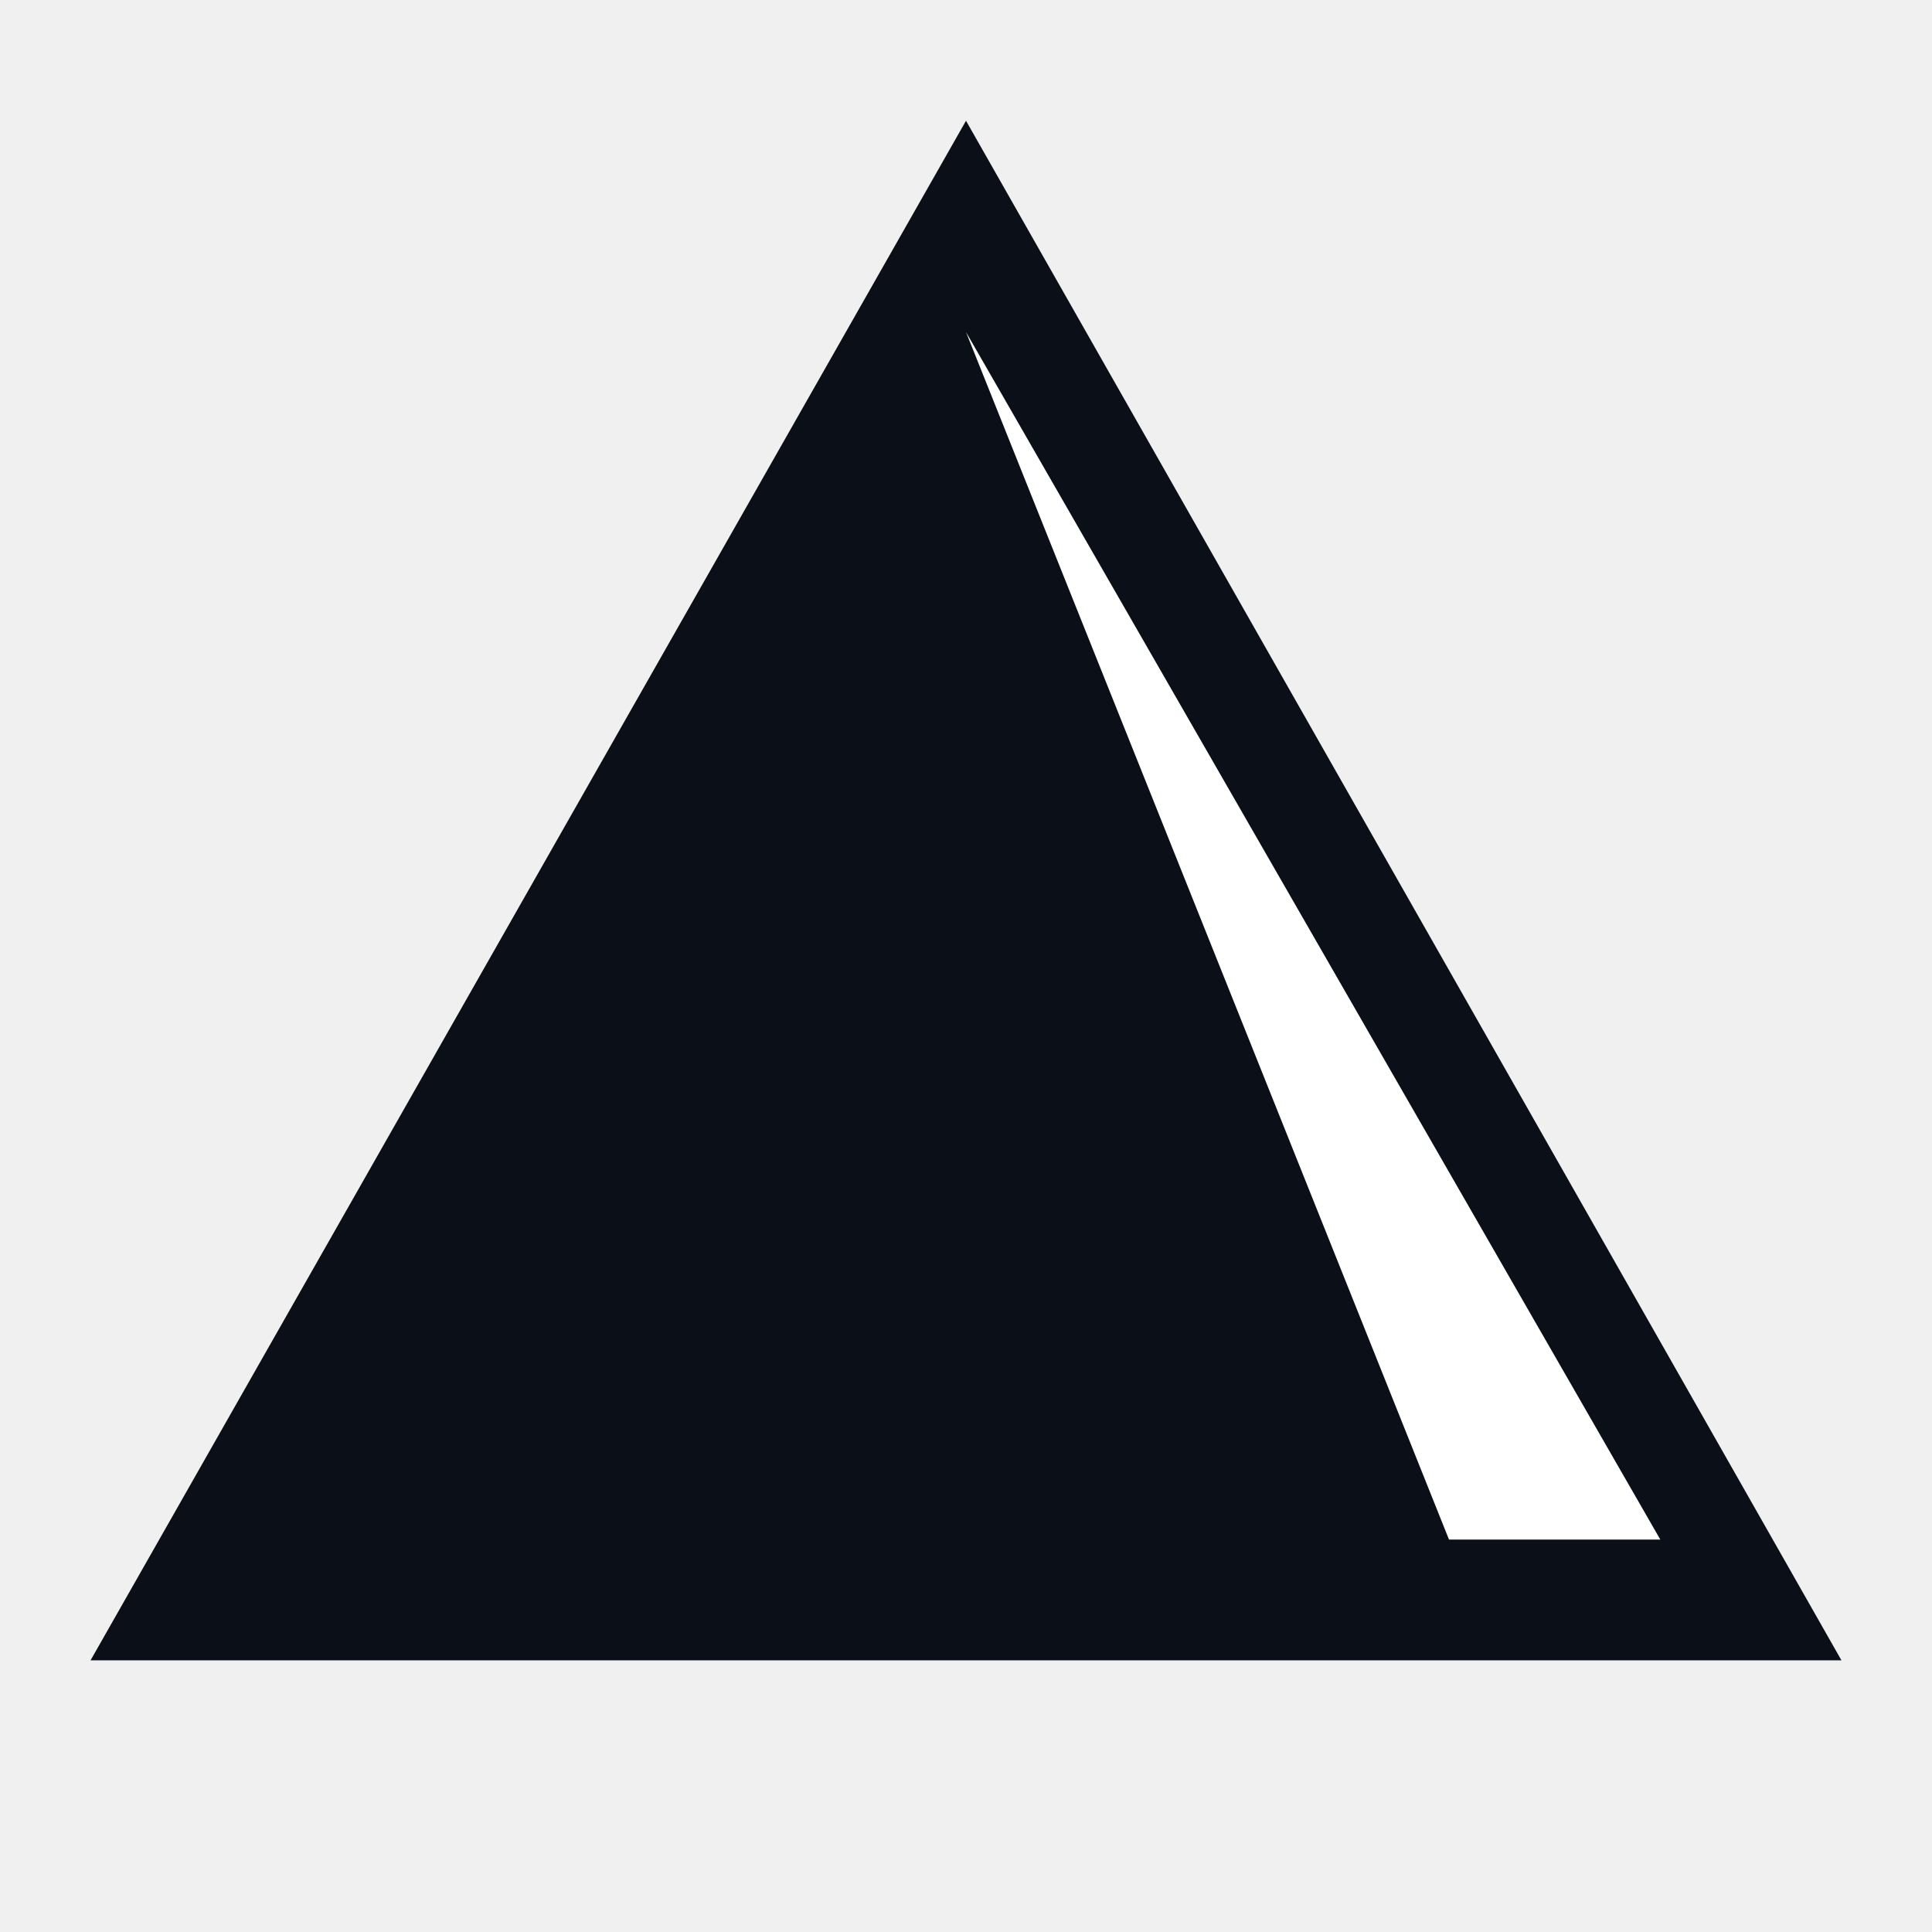
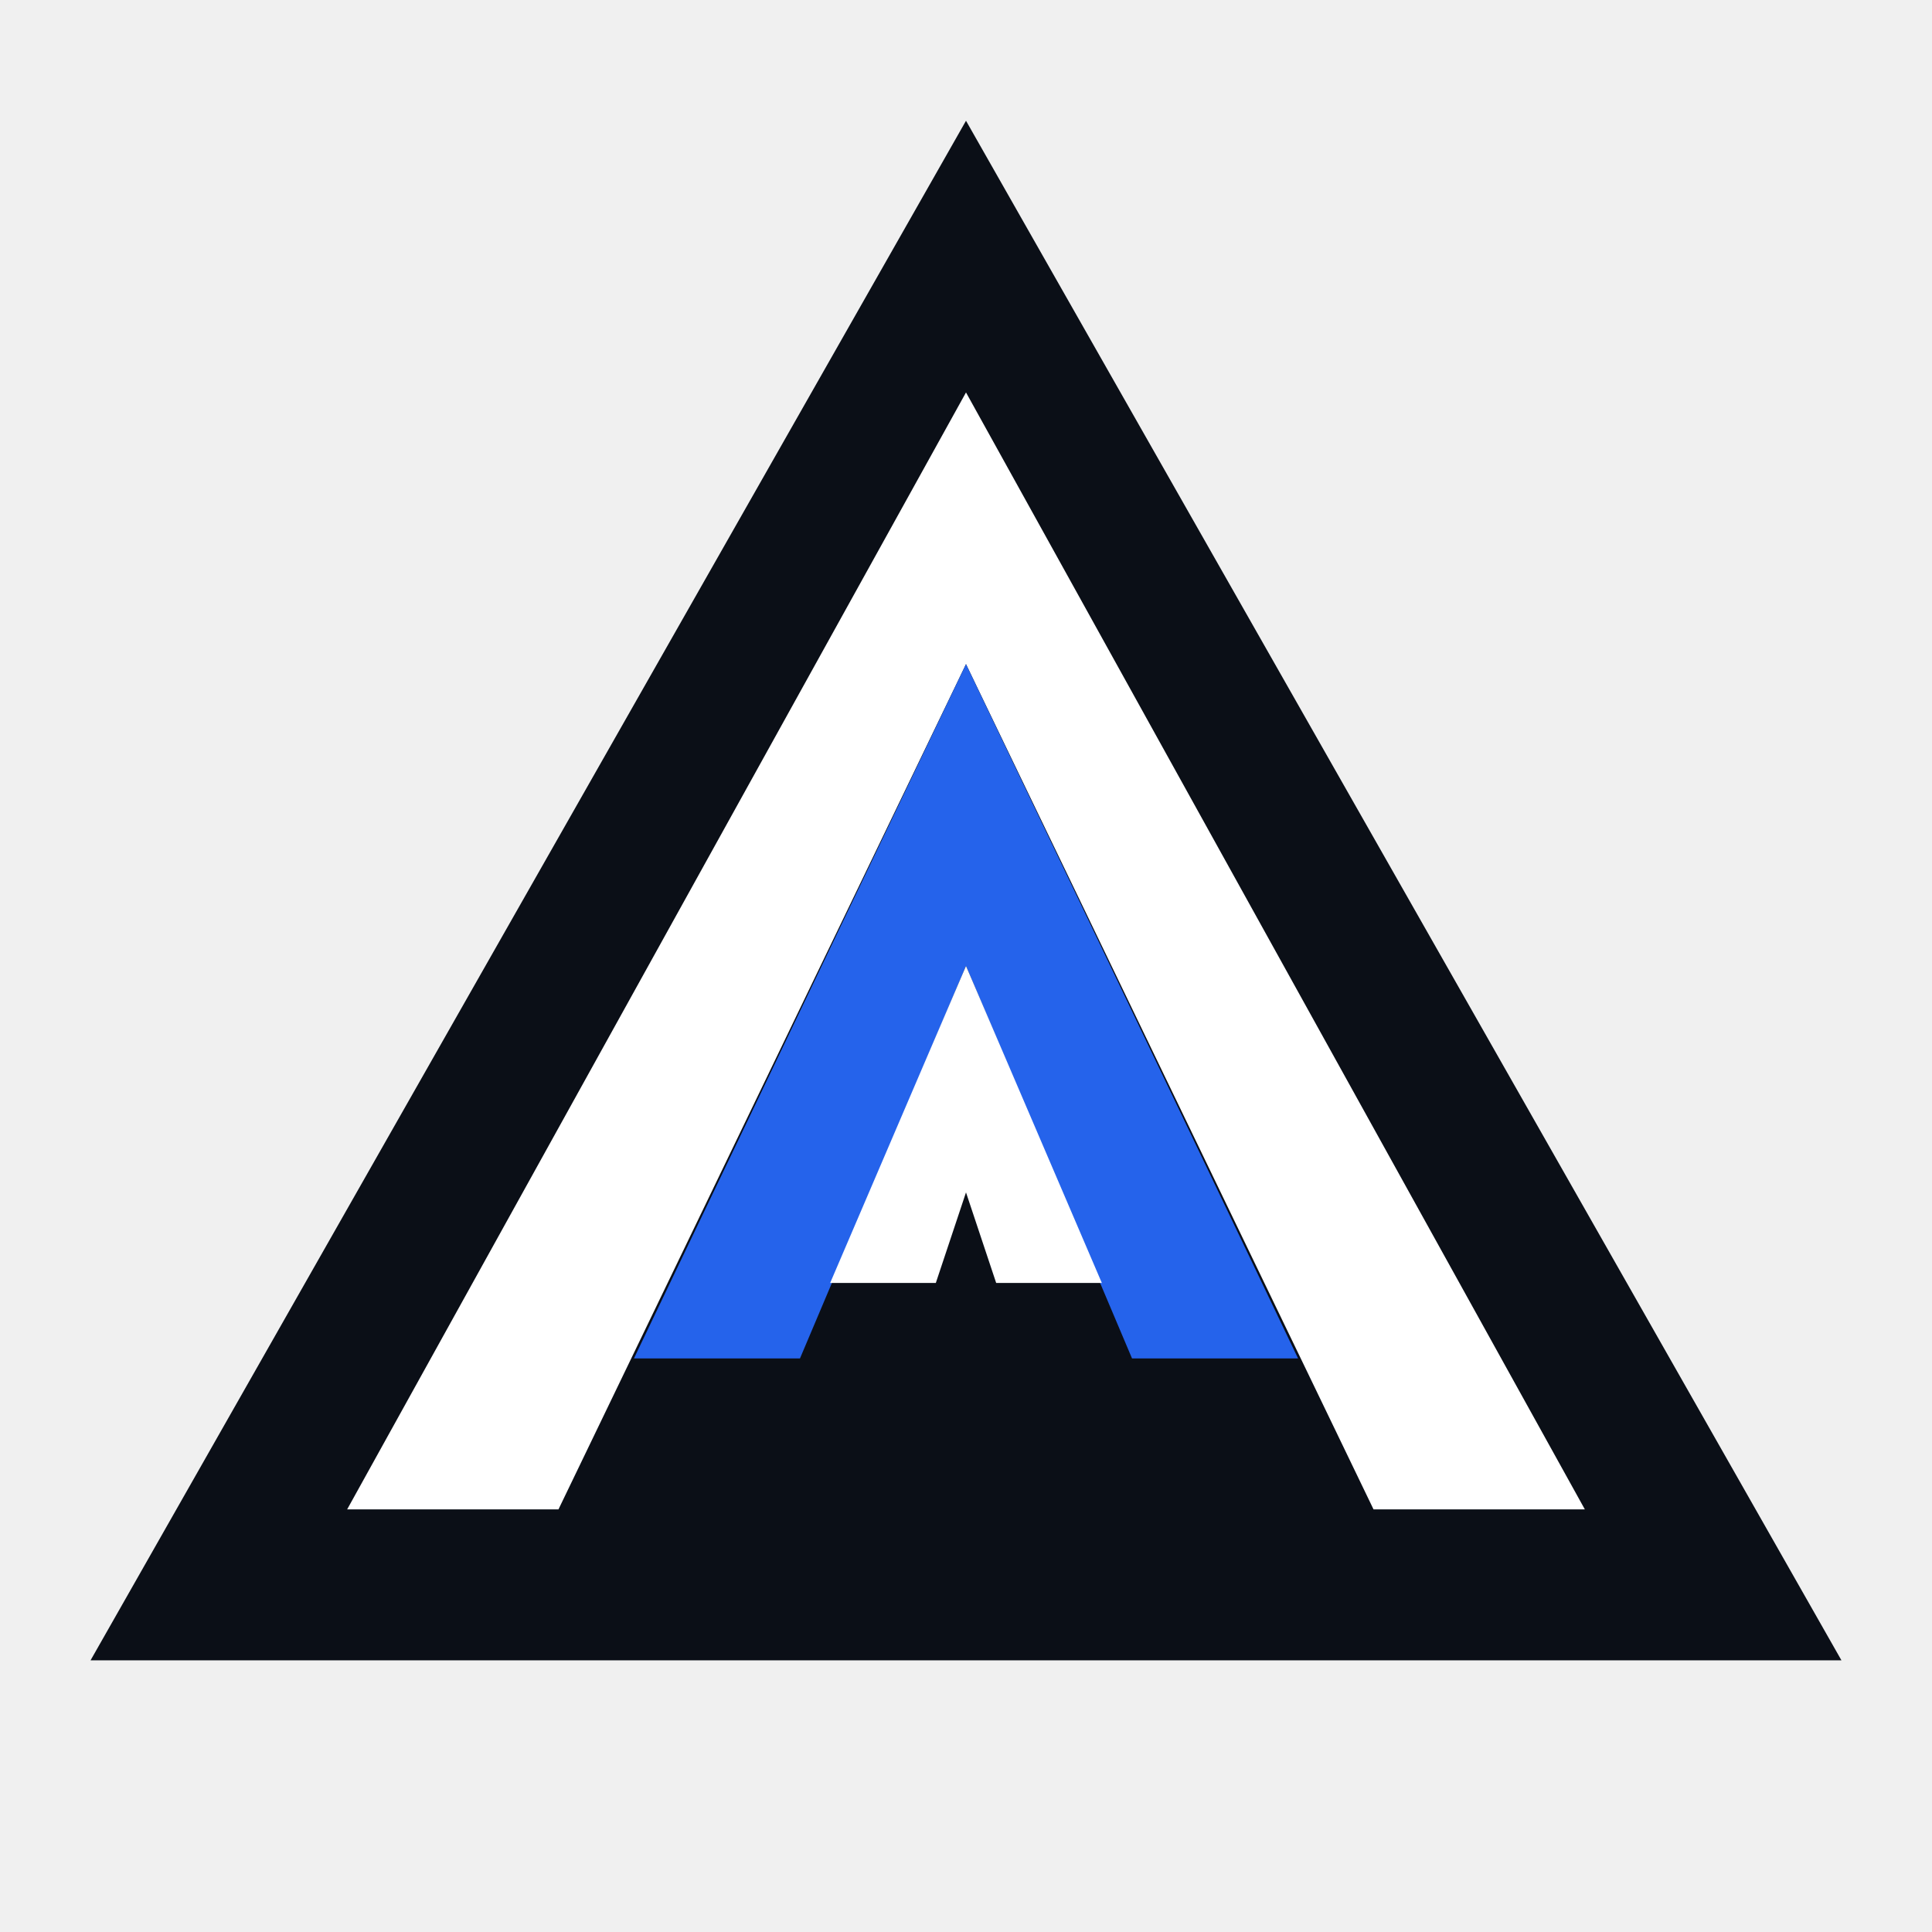
<svg xmlns="http://www.w3.org/2000/svg" viewBox="0 0 256 256">
-   <path fill="#0b0f17" d="M128 16 244 220H12L128 16Z" />
-   <path fill="#ffffff" d="M128 44 220 204h-28L128  ninety?" />
+   <path fill="#0b0f17" d="M128 16 244 220H12Z" />
+   <path fill="#ffffff" d="M128 52 210 200H182L128 88 74 200H46Z" />
+   <path fill="#2563eb" d="M128 88 172 180H150L128 128 106 180H84Z" />
+   <path fill="#ffffff" d="M128 128 146 170H132L128 158 124 170H110Z" />
</svg>
